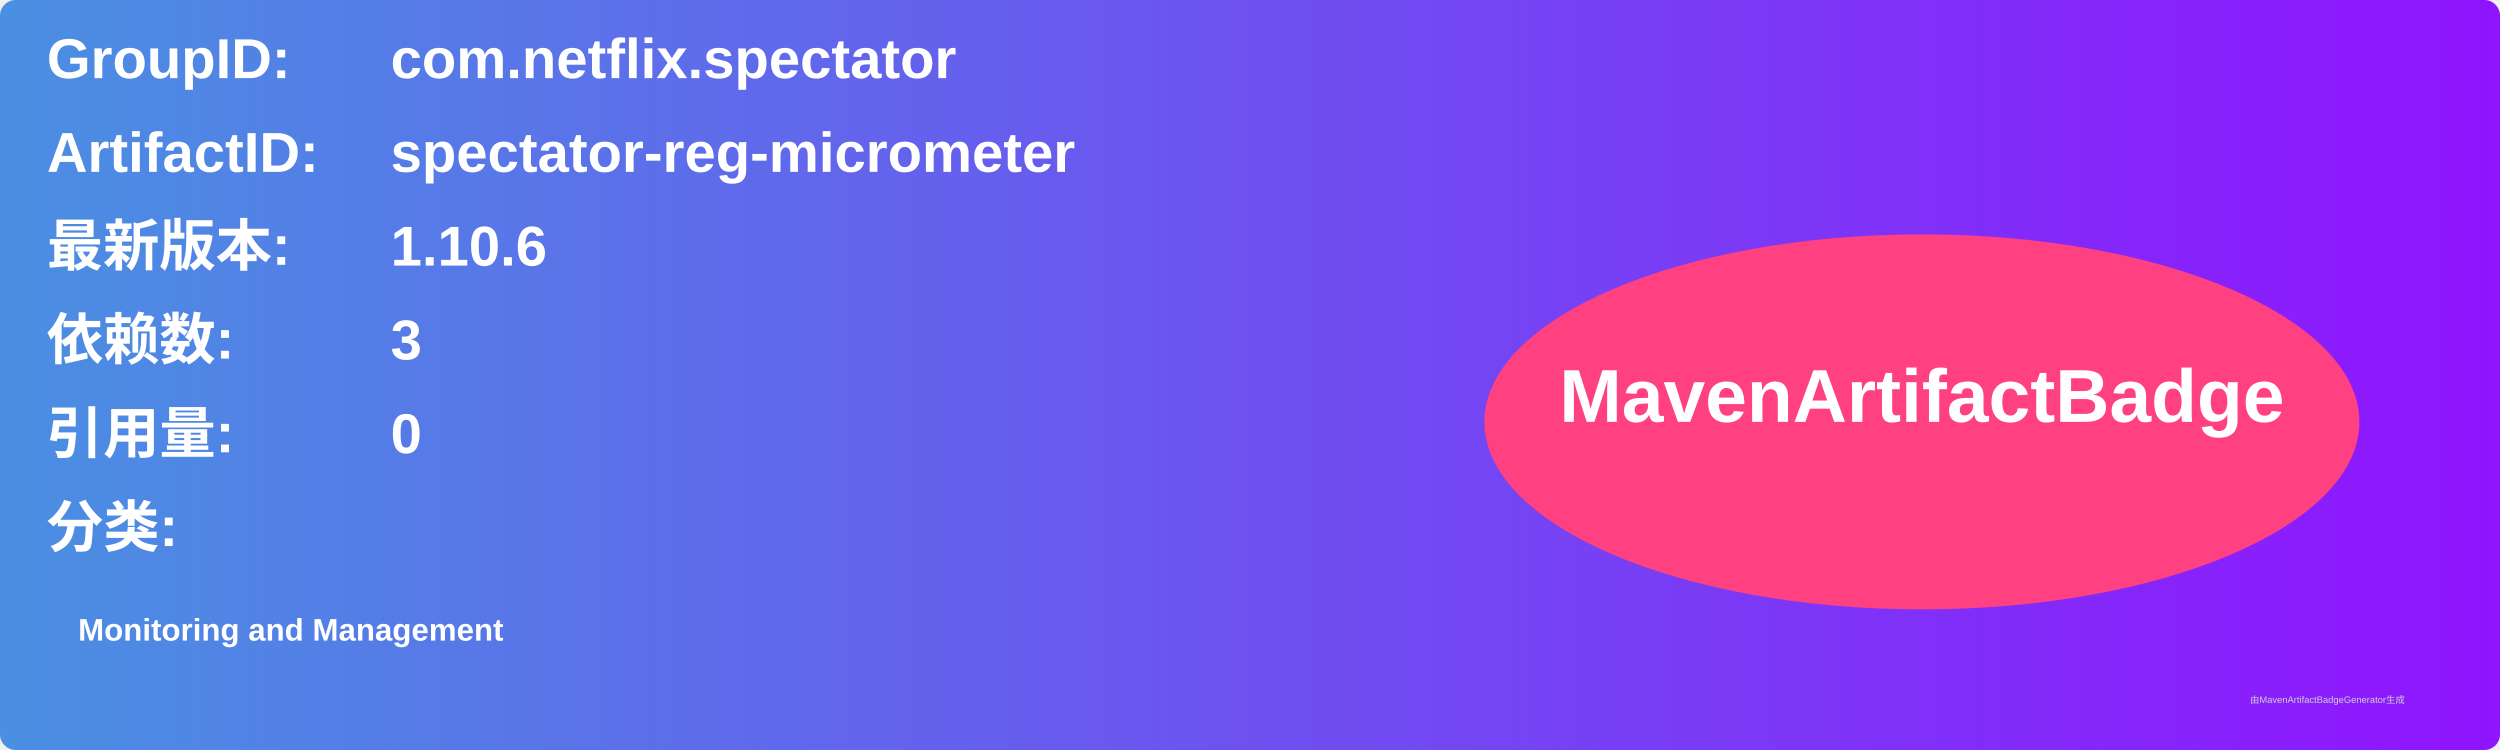
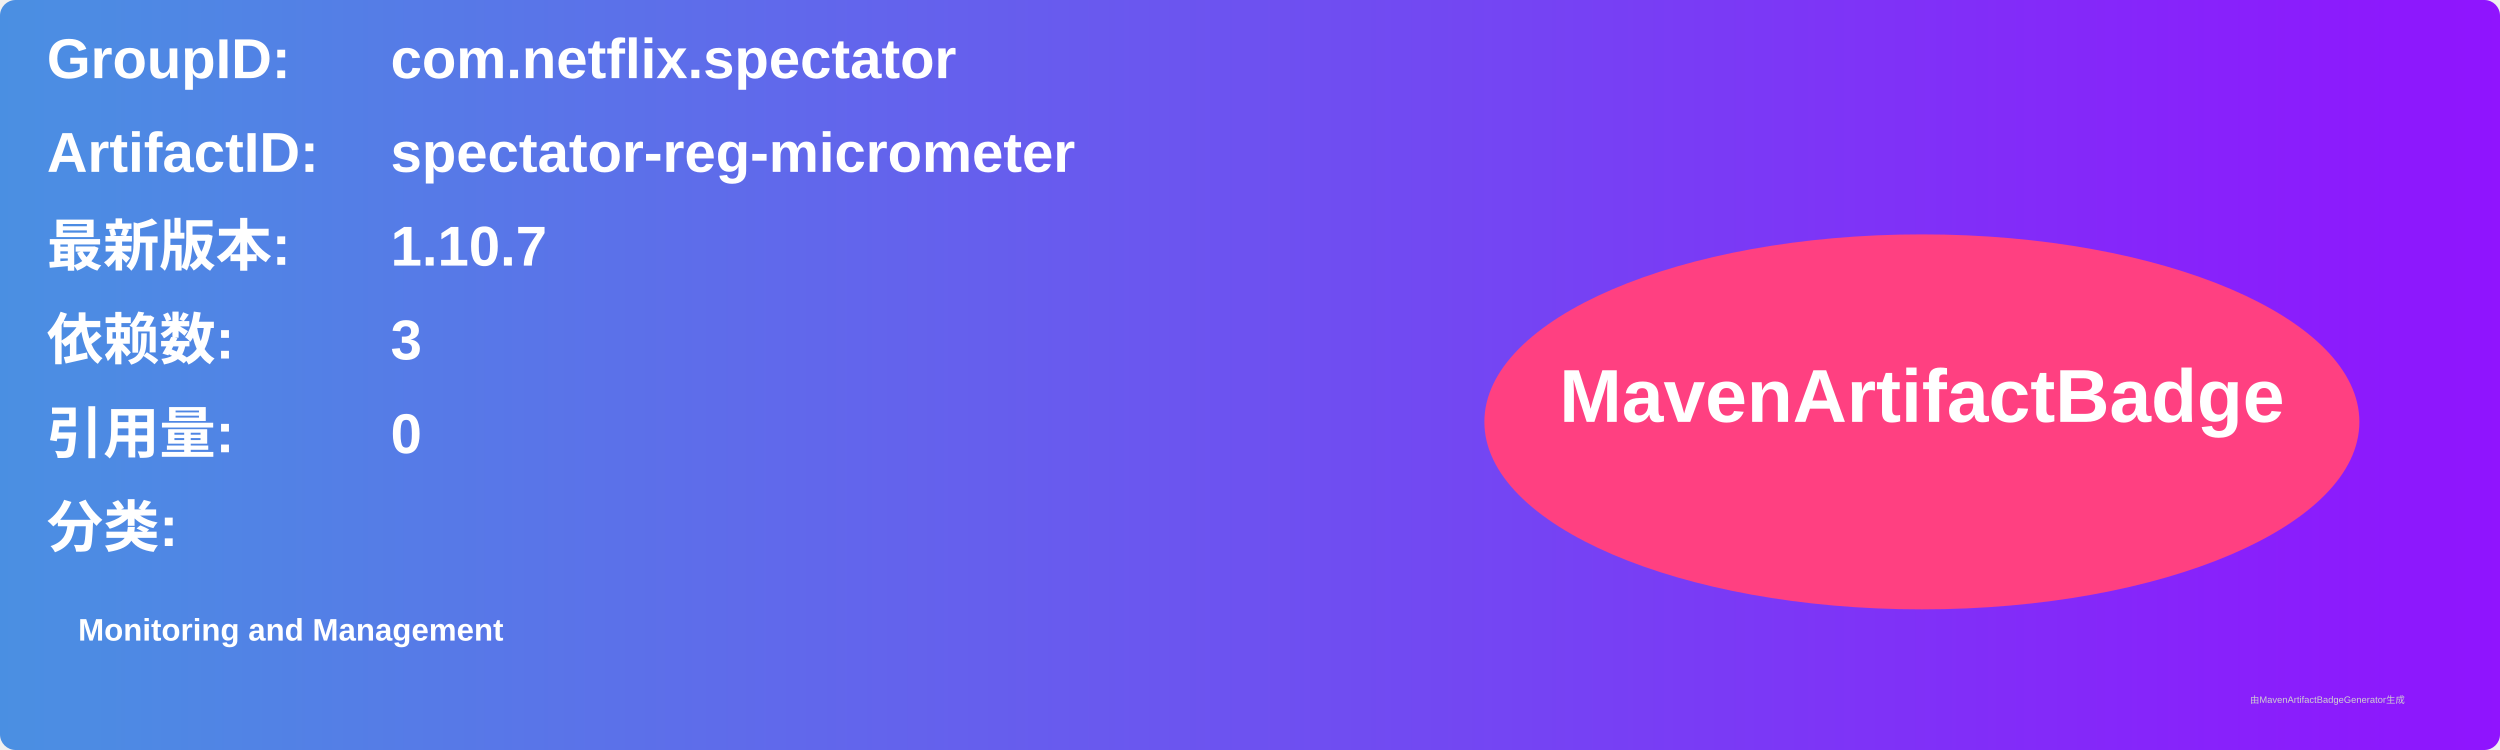
<svg xmlns="http://www.w3.org/2000/svg" width="800" height="240" viewBox="0 0 800 240">
  <linearGradient id="grad" x1="0%" y1="0%" x2="100%" y2="0%">
    <stop offset="0%" stop-color="#4a90e2" />
    <stop offset="100%" stop-color="#9013fe" />
  </linearGradient>
  <rect width="100%" height="100%" rx="5" ry="5" fill="url(#grad)" />
  <g transform="translate(15, 15)">
    <text x="0" y="10" font-family="Arial" font-size="18" fill="white" font-weight="bold" width="260">GroupID:</text>
    <text x="110" y="10" font-family="Arial" font-size="18" fill="white" font-weight="bold" width="460">com.netflix.spectator</text>
    <text x="0" y="40" font-family="Arial" font-size="18" fill="white" font-weight="bold" width="260">ArtifactID:</text>
    <text x="110" y="40" font-family="Arial" font-size="18" fill="white" font-weight="bold" width="460">spectator-reg-micrometer</text>
    <text x="0" y="70" font-family="Arial" font-size="18" fill="white" font-weight="bold">最新版本:</text>
    <text x="110" y="70" font-family="Arial" font-size="18" fill="white" font-weight="bold">
-       <tspan font-weight="bold">1.10.6</tspan>
+       <tspan font-weight="bold">1.10.7</tspan>
    </text>
    <text x="0" y="100" font-family="Arial" font-size="18" fill="white" font-weight="bold">依赖数: </text>
    <text x="110" y="100" font-family="Arial" font-size="18" fill="white">
      <tspan font-weight="bold">3</tspan>
    </text>
    <text x="0" y="130" font-family="Arial" font-size="18" fill="white" font-weight="bold">引用量: </text>
    <text x="110" y="130" font-family="Arial" font-size="18" fill="white">
      <tspan font-weight="bold">0</tspan>
    </text>
    <text x="0" y="160" font-family="Arial" font-size="18" fill="white" font-weight="bold">分类:</text>
    <text x="10" y="190" font-family="Arial" font-size="10" fill="white">
      <tspan font-weight="bold">Monitoring and Management</tspan>
    </text>
    <ellipse cx="600" cy="120" rx="140" ry="60" fill="#ff4081" />
    <text x="600" y="120" text-anchor="middle" font-family="Arial" font-size="24" fill="white" font-weight="bold">MavenArtifactBadge</text>
  </g>
  <text x="720" y="225" font-family="Arial" font-size="3" fill="#d0d0d0">由MavenArtifactBadgeGenerator生成</text>
</svg>
